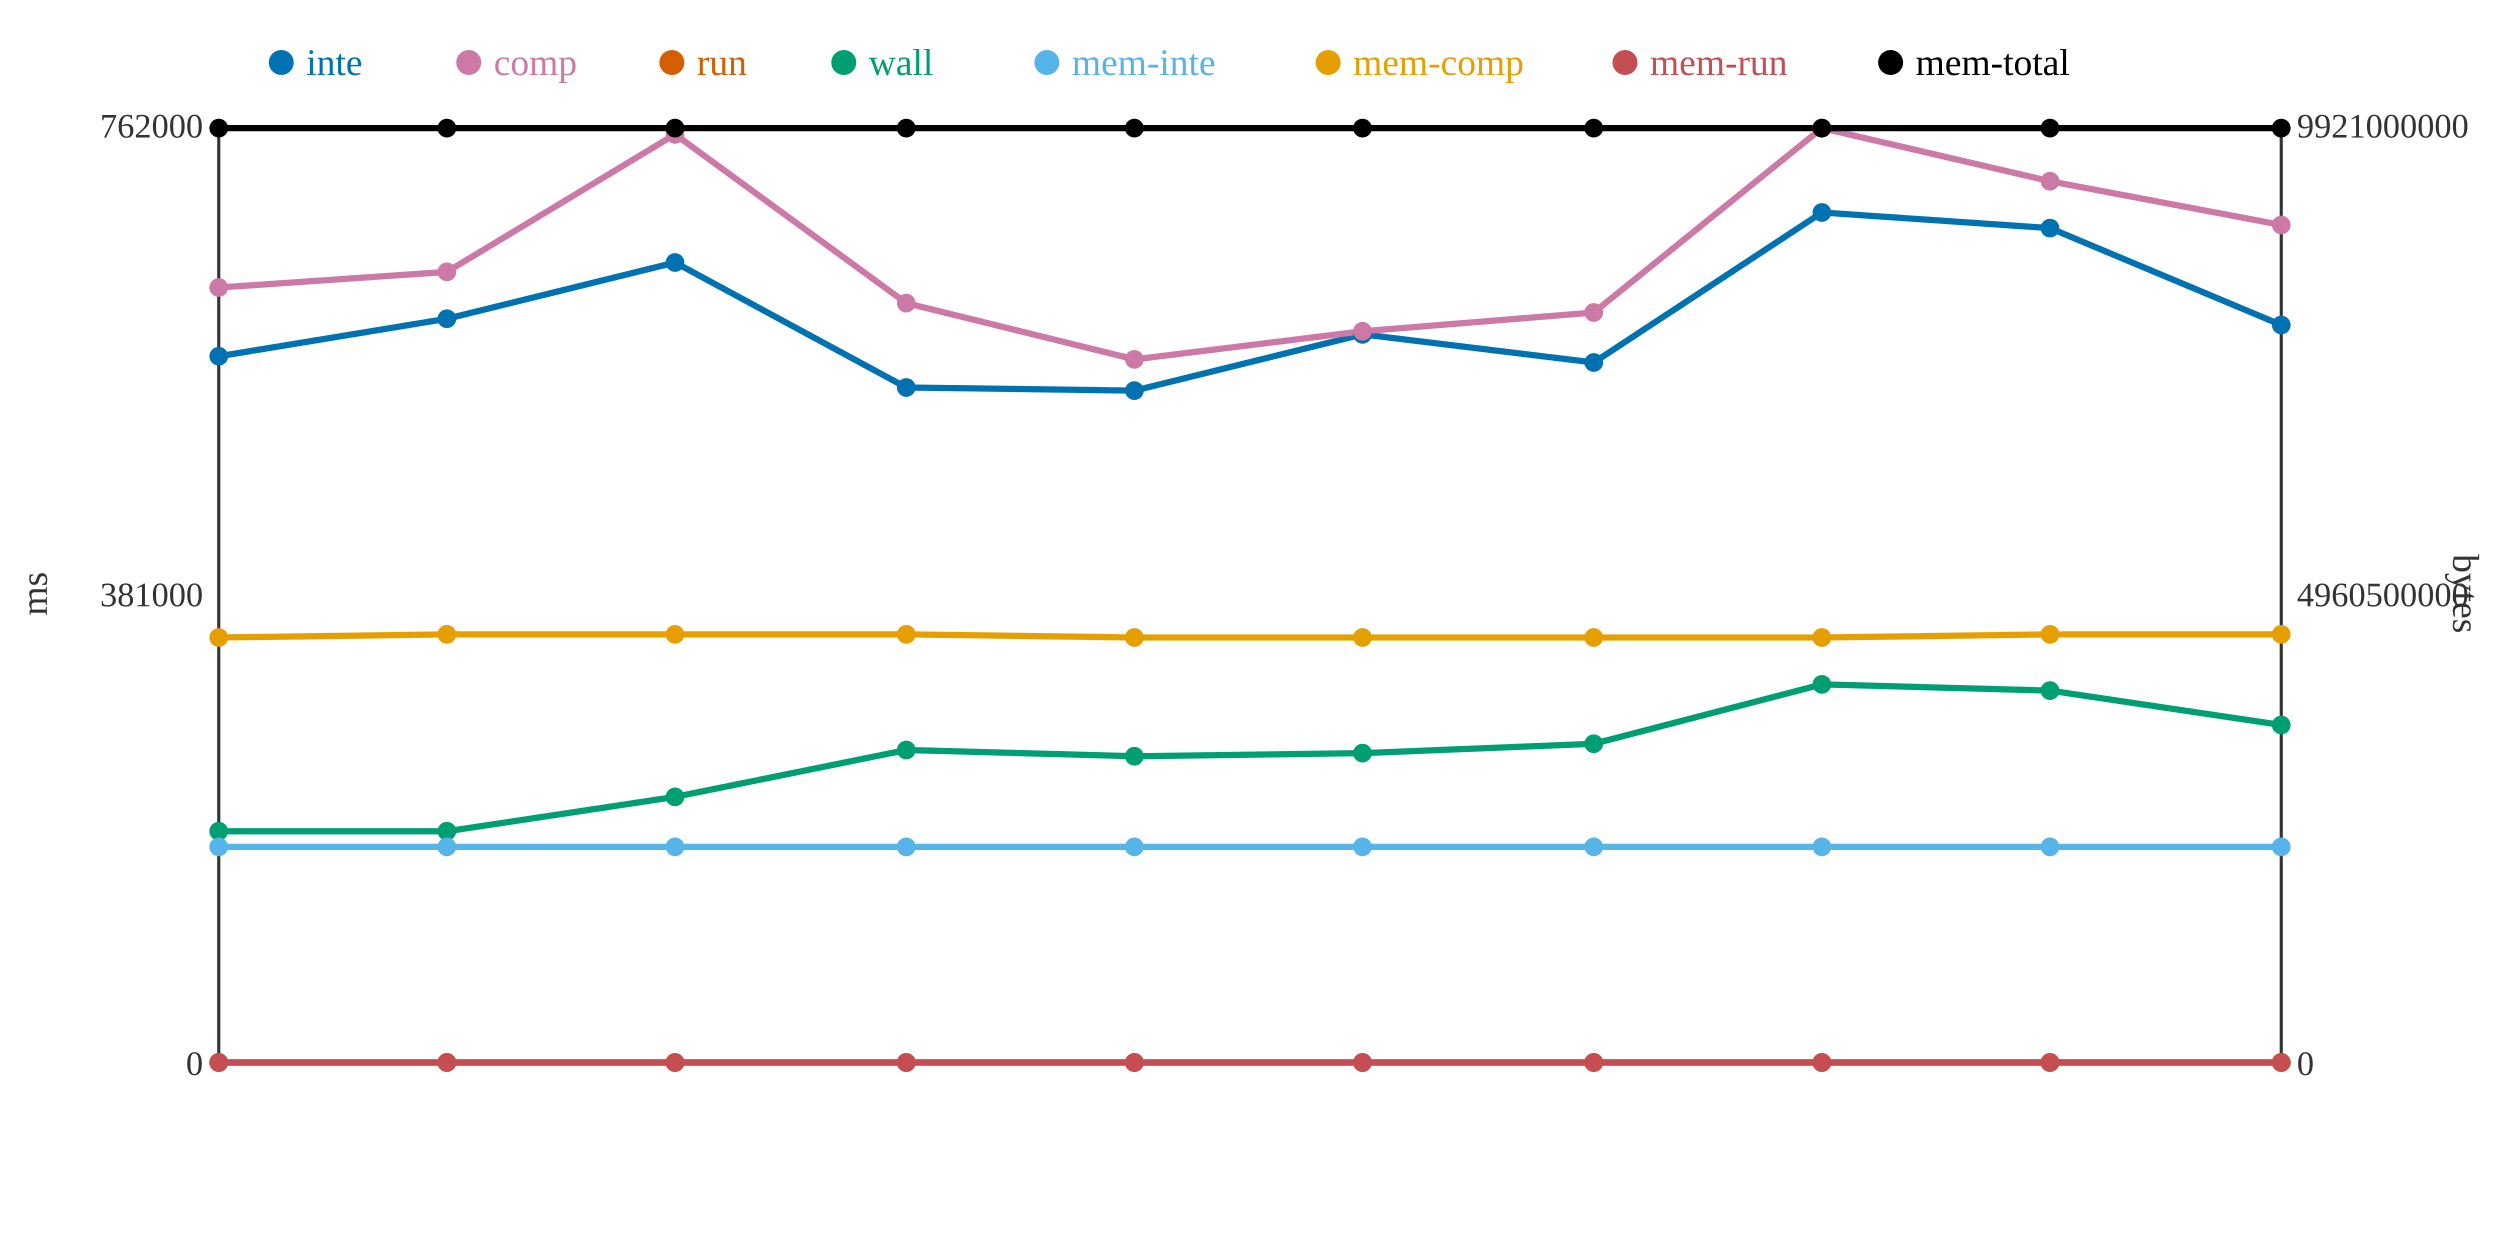
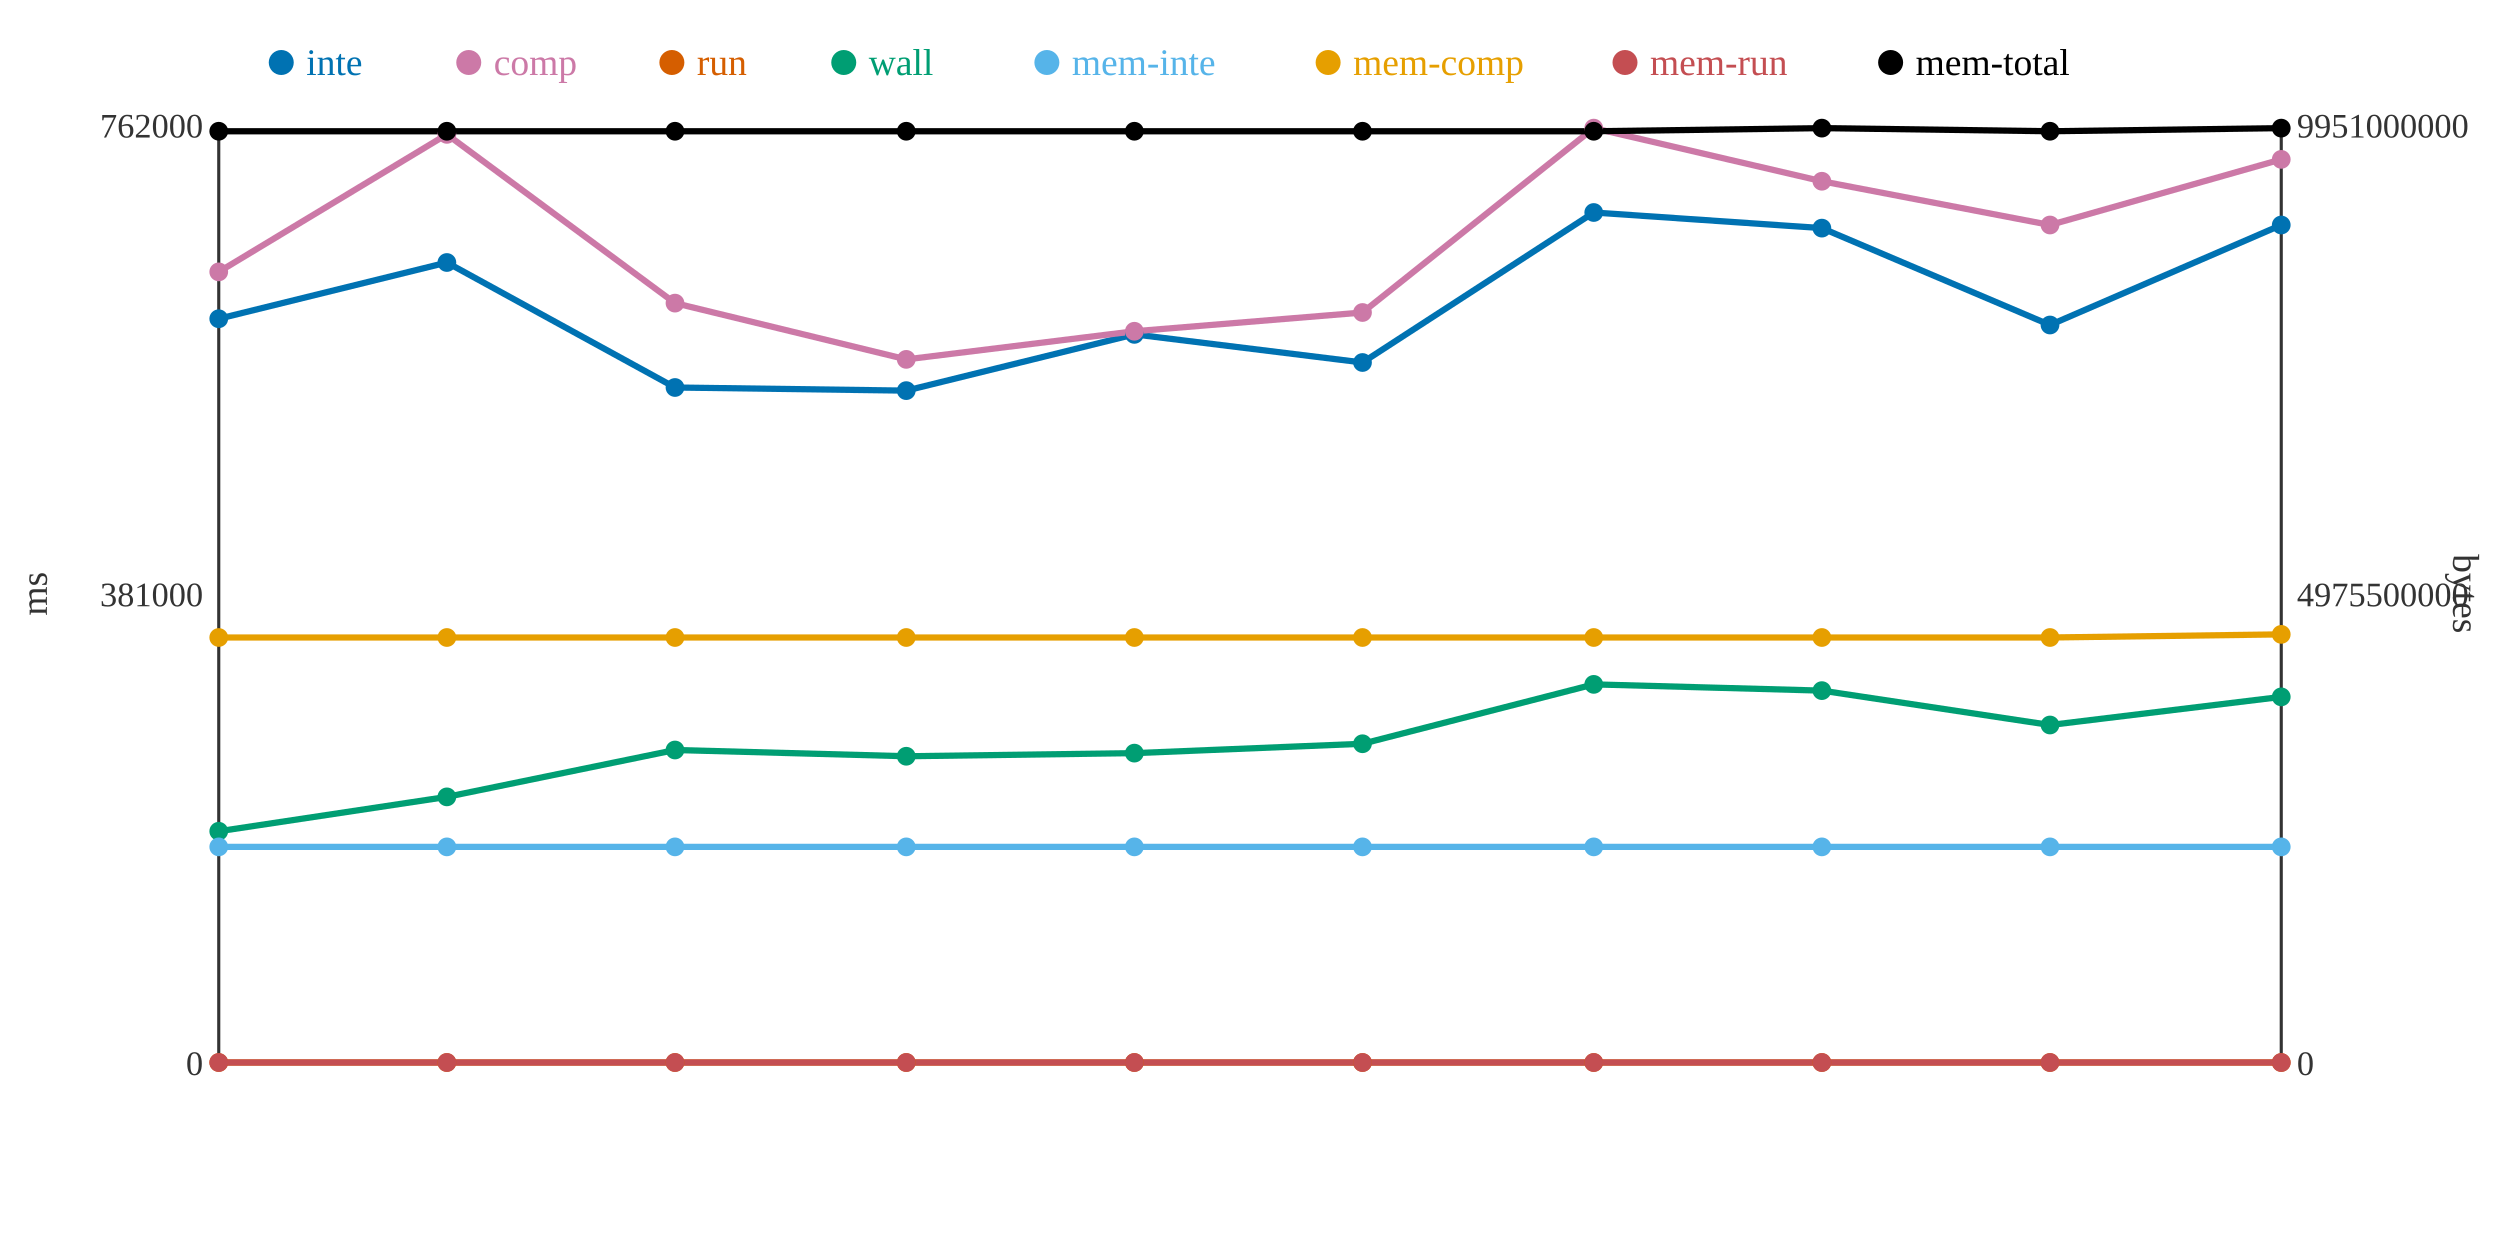
<svg xmlns="http://www.w3.org/2000/svg" width="800" height="400">
  <rect width="800" height="400" fill="white" />
  <line x1="70" y1="40" x2="70" y2="340" stroke="#333" stroke-width="1" />
  <line x1="70" y1="340" x2="730" y2="340" stroke="#333" stroke-width="1" />
  <line x1="730" y1="40" x2="730" y2="340" stroke="#333" stroke-width="1" />
  <text x="65" y="344" text-anchor="end" font-size="11" fill="#333">0</text>
  <text x="65" y="194" text-anchor="end" font-size="11" fill="#333">381000</text>
  <text x="65" y="44" text-anchor="end" font-size="11" fill="#333">762000</text>
  <text x="15" y="190" text-anchor="middle" font-size="12" fill="#333" transform="rotate(-90 15 190)">ms</text>
  <text x="735" y="344" text-anchor="start" font-size="11" fill="#333">0</text>
-   <text x="735" y="194" text-anchor="start" font-size="11" fill="#333">4960500000</text>
-   <text x="735" y="44" text-anchor="start" font-size="11" fill="#333">9921000000</text>
+   <text x="735" y="194" text-anchor="start" font-size="11" fill="#333">4975500000</text>
+   <text x="735" y="44" text-anchor="start" font-size="11" fill="#333">9951000000</text>
  <text x="785" y="190" text-anchor="middle" font-size="12" fill="#333" transform="rotate(90 785 190)">bytes</text>
-   <polyline points="70,114 143,102 216,84 290,124 363,125 436,107 510,116 583,68 656,73 730,104" fill="none" stroke="#0072B2" stroke-width="2" />
-   <polyline points="70,92 143,87 216,43 290,97 363,115 436,106 510,100 583,41 656,58 730,72" fill="none" stroke="#CC79A7" stroke-width="2" />
+   <polyline points="70,102 143,84 216,124 290,125 363,107 436,116 510,68 583,73 656,104 730,72" fill="none" stroke="#0072B2" stroke-width="2" />
+   <polyline points="70,87 143,43 216,97 290,115 363,106 436,100 510,41 583,58 656,72 730,51" fill="none" stroke="#CC79A7" stroke-width="2" />
  <polyline points="70,340 143,340 216,340 290,340 363,340 436,340 510,340 583,340 656,340 730,340" fill="none" stroke="#D55E00" stroke-width="2" />
-   <polyline points="70,266 143,266 216,255 290,240 363,242 436,241 510,238 583,219 656,221 730,232" fill="none" stroke="#009E73" stroke-width="2" />
+   <polyline points="70,266 143,255 216,240 290,242 363,241 436,238 510,219 583,221 656,232 730,223" fill="none" stroke="#009E73" stroke-width="2" />
  <polyline points="70,271 143,271 216,271 290,271 363,271 436,271 510,271 583,271 656,271 730,271" fill="none" stroke="#56B4E9" stroke-width="2" />
-   <polyline points="70,204 143,203 216,203 290,203 363,204 436,204 510,204 583,204 656,203 730,203" fill="none" stroke="#E69F00" stroke-width="2" />
+   <polyline points="70,204 143,204 216,204 290,204 363,204 436,204 510,204 583,204 656,204 730,203" fill="none" stroke="#E69F00" stroke-width="2" />
  <polyline points="70,340 143,340 216,340 290,340 363,340 436,340 510,340 583,340 656,340 730,340" fill="none" stroke="#C44E52" stroke-width="2" />
-   <polyline points="70,41 143,41 216,41 290,41 363,41 436,41 510,41 583,41 656,41 730,41" fill="none" stroke="#000000" stroke-width="2" />
-   <circle cx="70" cy="114" r="3" fill="#0072B2" />
-   <circle cx="70" cy="92" r="3" fill="#CC79A7" />
+   <polyline points="70,42 143,42 216,42 290,42 363,42 436,42 510,42 583,41 656,42 730,41" fill="none" stroke="#000000" stroke-width="2" />
+   <circle cx="70" cy="102" r="3" fill="#0072B2" />
+   <circle cx="70" cy="87" r="3" fill="#CC79A7" />
  <circle cx="70" cy="340" r="3" fill="#D55E00" />
  <circle cx="70" cy="266" r="3" fill="#009E73" />
  <circle cx="70" cy="271" r="3" fill="#56B4E9" />
  <circle cx="70" cy="204" r="3" fill="#E69F00" />
  <circle cx="70" cy="340" r="3" fill="#C44E52" />
-   <circle cx="70" cy="41" r="3" fill="#000000" />
-   <circle cx="143" cy="102" r="3" fill="#0072B2" />
-   <circle cx="143" cy="87" r="3" fill="#CC79A7" />
+   <circle cx="70" cy="42" r="3" fill="#000000" />
+   <circle cx="143" cy="84" r="3" fill="#0072B2" />
+   <circle cx="143" cy="43" r="3" fill="#CC79A7" />
  <circle cx="143" cy="340" r="3" fill="#D55E00" />
-   <circle cx="143" cy="266" r="3" fill="#009E73" />
+   <circle cx="143" cy="255" r="3" fill="#009E73" />
  <circle cx="143" cy="271" r="3" fill="#56B4E9" />
-   <circle cx="143" cy="203" r="3" fill="#E69F00" />
+   <circle cx="143" cy="204" r="3" fill="#E69F00" />
  <circle cx="143" cy="340" r="3" fill="#C44E52" />
-   <circle cx="143" cy="41" r="3" fill="#000000" />
-   <circle cx="216" cy="84" r="3" fill="#0072B2" />
-   <circle cx="216" cy="43" r="3" fill="#CC79A7" />
+   <circle cx="143" cy="42" r="3" fill="#000000" />
+   <circle cx="216" cy="124" r="3" fill="#0072B2" />
+   <circle cx="216" cy="97" r="3" fill="#CC79A7" />
  <circle cx="216" cy="340" r="3" fill="#D55E00" />
-   <circle cx="216" cy="255" r="3" fill="#009E73" />
+   <circle cx="216" cy="240" r="3" fill="#009E73" />
  <circle cx="216" cy="271" r="3" fill="#56B4E9" />
-   <circle cx="216" cy="203" r="3" fill="#E69F00" />
+   <circle cx="216" cy="204" r="3" fill="#E69F00" />
  <circle cx="216" cy="340" r="3" fill="#C44E52" />
-   <circle cx="216" cy="41" r="3" fill="#000000" />
-   <circle cx="290" cy="124" r="3" fill="#0072B2" />
-   <circle cx="290" cy="97" r="3" fill="#CC79A7" />
+   <circle cx="216" cy="42" r="3" fill="#000000" />
+   <circle cx="290" cy="125" r="3" fill="#0072B2" />
+   <circle cx="290" cy="115" r="3" fill="#CC79A7" />
  <circle cx="290" cy="340" r="3" fill="#D55E00" />
-   <circle cx="290" cy="240" r="3" fill="#009E73" />
+   <circle cx="290" cy="242" r="3" fill="#009E73" />
  <circle cx="290" cy="271" r="3" fill="#56B4E9" />
-   <circle cx="290" cy="203" r="3" fill="#E69F00" />
+   <circle cx="290" cy="204" r="3" fill="#E69F00" />
  <circle cx="290" cy="340" r="3" fill="#C44E52" />
-   <circle cx="290" cy="41" r="3" fill="#000000" />
-   <circle cx="363" cy="125" r="3" fill="#0072B2" />
-   <circle cx="363" cy="115" r="3" fill="#CC79A7" />
+   <circle cx="290" cy="42" r="3" fill="#000000" />
+   <circle cx="363" cy="107" r="3" fill="#0072B2" />
+   <circle cx="363" cy="106" r="3" fill="#CC79A7" />
  <circle cx="363" cy="340" r="3" fill="#D55E00" />
-   <circle cx="363" cy="242" r="3" fill="#009E73" />
+   <circle cx="363" cy="241" r="3" fill="#009E73" />
  <circle cx="363" cy="271" r="3" fill="#56B4E9" />
  <circle cx="363" cy="204" r="3" fill="#E69F00" />
  <circle cx="363" cy="340" r="3" fill="#C44E52" />
-   <circle cx="363" cy="41" r="3" fill="#000000" />
-   <circle cx="436" cy="107" r="3" fill="#0072B2" />
-   <circle cx="436" cy="106" r="3" fill="#CC79A7" />
+   <circle cx="363" cy="42" r="3" fill="#000000" />
+   <circle cx="436" cy="116" r="3" fill="#0072B2" />
+   <circle cx="436" cy="100" r="3" fill="#CC79A7" />
  <circle cx="436" cy="340" r="3" fill="#D55E00" />
-   <circle cx="436" cy="241" r="3" fill="#009E73" />
+   <circle cx="436" cy="238" r="3" fill="#009E73" />
  <circle cx="436" cy="271" r="3" fill="#56B4E9" />
  <circle cx="436" cy="204" r="3" fill="#E69F00" />
  <circle cx="436" cy="340" r="3" fill="#C44E52" />
-   <circle cx="436" cy="41" r="3" fill="#000000" />
-   <circle cx="510" cy="116" r="3" fill="#0072B2" />
-   <circle cx="510" cy="100" r="3" fill="#CC79A7" />
+   <circle cx="436" cy="42" r="3" fill="#000000" />
+   <circle cx="510" cy="68" r="3" fill="#0072B2" />
+   <circle cx="510" cy="41" r="3" fill="#CC79A7" />
  <circle cx="510" cy="340" r="3" fill="#D55E00" />
-   <circle cx="510" cy="238" r="3" fill="#009E73" />
+   <circle cx="510" cy="219" r="3" fill="#009E73" />
  <circle cx="510" cy="271" r="3" fill="#56B4E9" />
  <circle cx="510" cy="204" r="3" fill="#E69F00" />
  <circle cx="510" cy="340" r="3" fill="#C44E52" />
-   <circle cx="510" cy="41" r="3" fill="#000000" />
-   <circle cx="583" cy="68" r="3" fill="#0072B2" />
-   <circle cx="583" cy="41" r="3" fill="#CC79A7" />
+   <circle cx="510" cy="42" r="3" fill="#000000" />
+   <circle cx="583" cy="73" r="3" fill="#0072B2" />
+   <circle cx="583" cy="58" r="3" fill="#CC79A7" />
  <circle cx="583" cy="340" r="3" fill="#D55E00" />
-   <circle cx="583" cy="219" r="3" fill="#009E73" />
+   <circle cx="583" cy="221" r="3" fill="#009E73" />
  <circle cx="583" cy="271" r="3" fill="#56B4E9" />
  <circle cx="583" cy="204" r="3" fill="#E69F00" />
  <circle cx="583" cy="340" r="3" fill="#C44E52" />
  <circle cx="583" cy="41" r="3" fill="#000000" />
-   <circle cx="656" cy="73" r="3" fill="#0072B2" />
-   <circle cx="656" cy="58" r="3" fill="#CC79A7" />
+   <circle cx="656" cy="104" r="3" fill="#0072B2" />
+   <circle cx="656" cy="72" r="3" fill="#CC79A7" />
  <circle cx="656" cy="340" r="3" fill="#D55E00" />
-   <circle cx="656" cy="221" r="3" fill="#009E73" />
+   <circle cx="656" cy="232" r="3" fill="#009E73" />
  <circle cx="656" cy="271" r="3" fill="#56B4E9" />
-   <circle cx="656" cy="203" r="3" fill="#E69F00" />
+   <circle cx="656" cy="204" r="3" fill="#E69F00" />
  <circle cx="656" cy="340" r="3" fill="#C44E52" />
-   <circle cx="656" cy="41" r="3" fill="#000000" />
-   <circle cx="730" cy="104" r="3" fill="#0072B2" />
-   <circle cx="730" cy="72" r="3" fill="#CC79A7" />
+   <circle cx="656" cy="42" r="3" fill="#000000" />
+   <circle cx="730" cy="72" r="3" fill="#0072B2" />
+   <circle cx="730" cy="51" r="3" fill="#CC79A7" />
  <circle cx="730" cy="340" r="3" fill="#D55E00" />
-   <circle cx="730" cy="232" r="3" fill="#009E73" />
+   <circle cx="730" cy="223" r="3" fill="#009E73" />
  <circle cx="730" cy="271" r="3" fill="#56B4E9" />
  <circle cx="730" cy="203" r="3" fill="#E69F00" />
  <circle cx="730" cy="340" r="3" fill="#C44E52" />
  <circle cx="730" cy="41" r="3" fill="#000000" />
  <circle cx="90" cy="20" r="4" fill="#0072B2" />
  <text x="98" y="24" text-anchor="start" font-size="12" fill="#0072B2">inte</text>
  <circle cx="150" cy="20" r="4" fill="#CC79A7" />
  <text x="158" y="24" text-anchor="start" font-size="12" fill="#CC79A7">comp</text>
  <circle cx="215" cy="20" r="4" fill="#D55E00" />
  <text x="223" y="24" text-anchor="start" font-size="12" fill="#D55E00">run</text>
  <circle cx="270" cy="20" r="4" fill="#009E73" />
  <text x="278" y="24" text-anchor="start" font-size="12" fill="#009E73">wall</text>
  <circle cx="335" cy="20" r="4" fill="#56B4E9" />
  <text x="343" y="24" text-anchor="start" font-size="12" fill="#56B4E9">mem-inte</text>
  <circle cx="425" cy="20" r="4" fill="#E69F00" />
  <text x="433" y="24" text-anchor="start" font-size="12" fill="#E69F00">mem-comp</text>
  <circle cx="520" cy="20" r="4" fill="#C44E52" />
  <text x="528" y="24" text-anchor="start" font-size="12" fill="#C44E52">mem-run</text>
  <circle cx="605" cy="20" r="4" fill="#000000" />
  <text x="613" y="24" text-anchor="start" font-size="12" fill="#000000">mem-total</text>
</svg>
